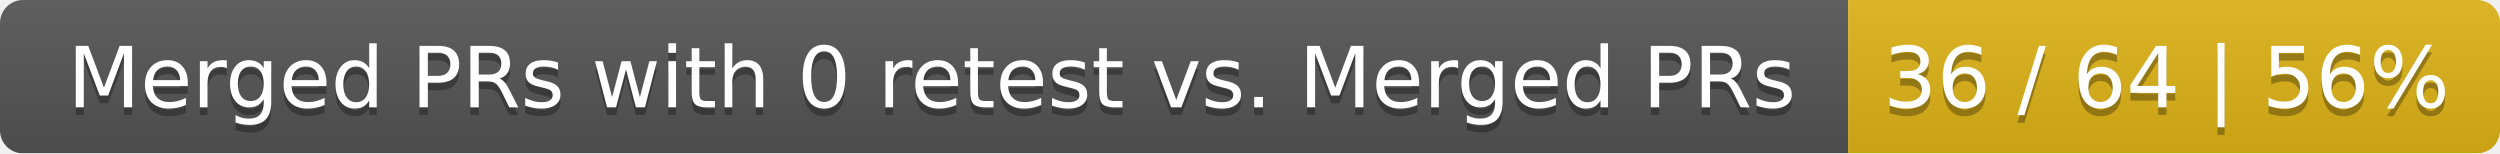
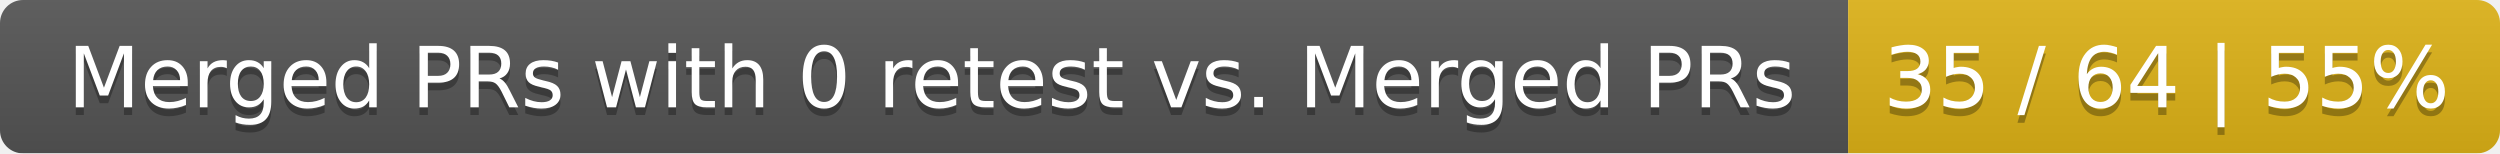
<svg xmlns="http://www.w3.org/2000/svg" width="326" height="20">
  <linearGradient id="smooth" x2="0" y2="100%">
    <stop offset="0" stop-color="#bbb" stop-opacity=".1" />
    <stop offset="1" stop-opacity=".1" />
  </linearGradient>
  <mask id="round">
    <rect width="326" height="20" rx="3" fill="#fff" />
  </mask>
  <g mask="url(#round)">
    <rect width="241" height="20" fill="#555" />
    <rect x="241" width="85" height="20" fill="#dfb317" />
    <rect width="326" height="20" fill="url(#smooth)" />
  </g>
  <g fill="#fff" text-anchor="middle" font-family="DejaVu Sans,Verdana,Geneva,sans-serif" font-size="11">
    <text x="121.5" y="15" fill="#010101" fill-opacity=".3">Merged PRs with 0 retest vs. Merged PRs</text>
    <text x="121.5" y="14">Merged PRs with 0 retest vs. Merged PRs</text>
-     <text x="282.5" y="15" fill="#010101" fill-opacity=".3">36 / 64 | 56%</text>
-     <text x="282.5" y="14">36 / 64 | 56%</text>
+     <text x="282.5" y="15" fill="#010101" fill-opacity=".3">35 / 64 | 55%</text>
+     <text x="282.5" y="14">35 / 64 | 55%</text>
  </g>
</svg>
